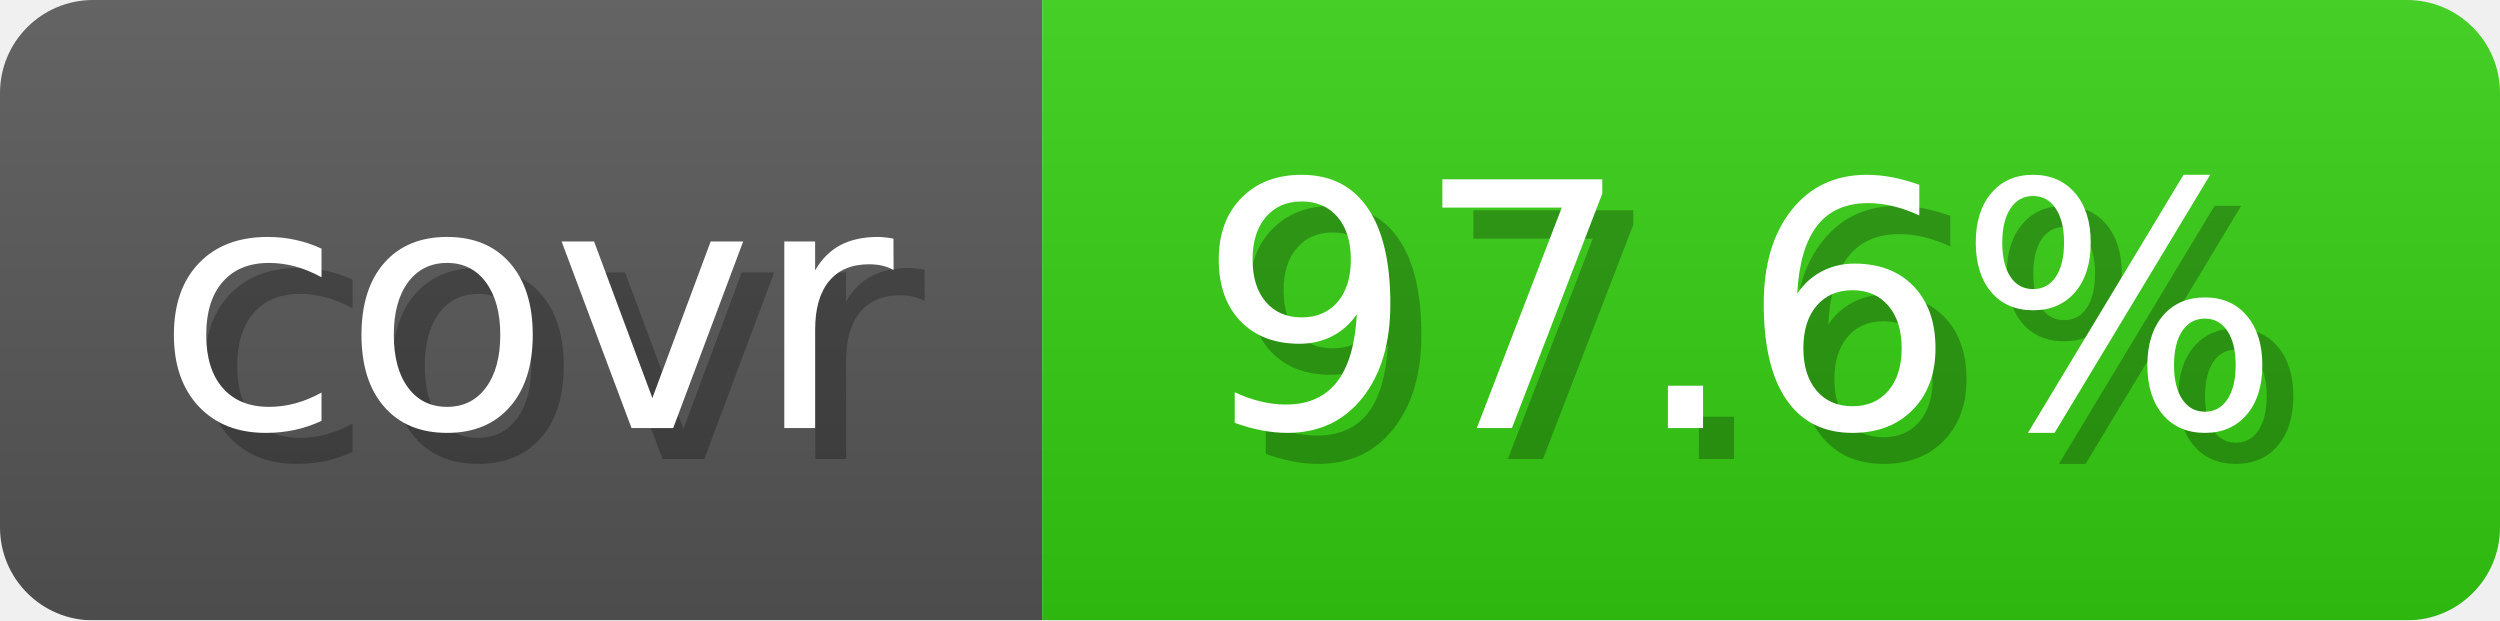
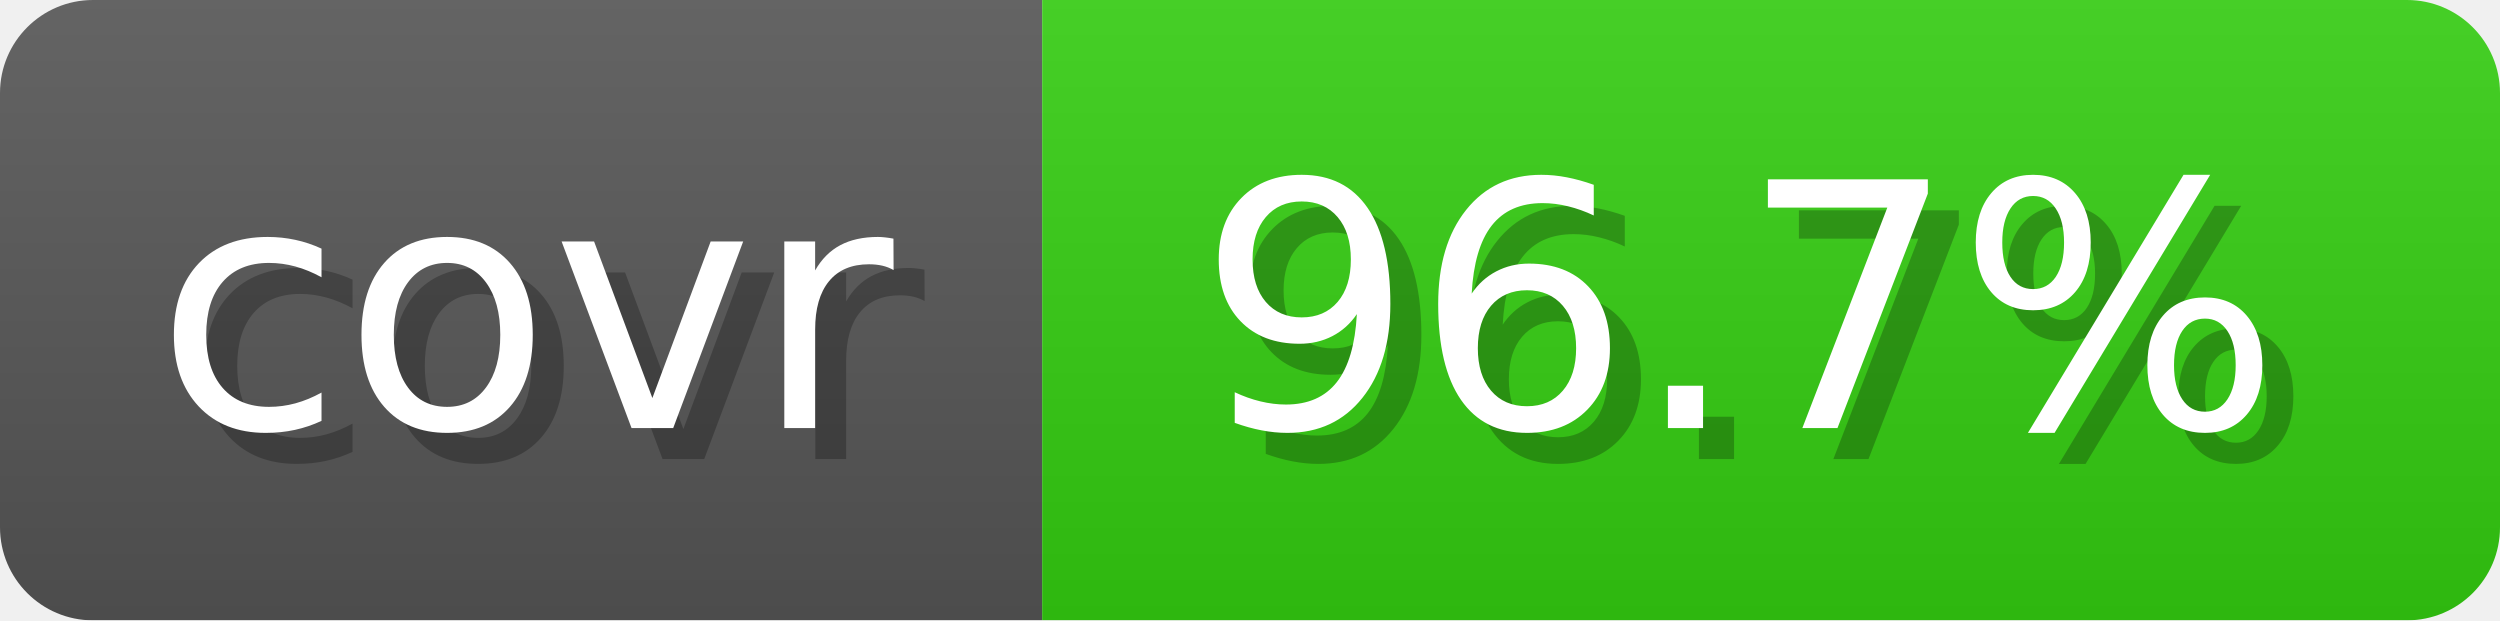
- <svg xmlns="http://www.w3.org/2000/svg" width="80.6" height="20" viewBox="0 0 806 200" role="img" aria-label="covr: 97.6%">
+ <svg xmlns="http://www.w3.org/2000/svg" width="80.6" height="20" viewBox="0 0 806 200" role="img" aria-label="covr: 96.7%">
  <linearGradient id="gradient" x2="0" y2="100%">
    <stop offset="0" stop-opacity=".1" stop-color="#EEE" />
    <stop offset="1" stop-opacity=".1" />
  </linearGradient>
  <mask id="round">
    <rect width="806" height="200" rx="30" fill="#FFF" />
  </mask>
  <g mask="url(#round)">
    <rect width="336" height="200" fill="#555" />
    <rect x="336" width="470" height="200" fill="#3C1" />
    <rect width="806" height="200" fill="url(#gradient)" />
  </g>
  <g aria-hidden="true" text-anchor="start" font-family="Verdana,DejaVu Sans,sans-serif" font-size="110">
    <text x="60" y="148" textLength="236" fill="#000" opacity="0.25">covr</text>
    <text x="50" y="138" textLength="236" fill="#fff">covr</text>
-     <text x="396" y="148" textLength="370" fill="#000" opacity="0.25">97.6%</text>
-     <text x="386" y="138" textLength="370" fill="#fff">97.6%</text>
+     <text x="396" y="148" textLength="370" fill="#000" opacity="0.25">96.7%</text>
+     <text x="386" y="138" textLength="370" fill="#fff">96.7%</text>
  </g>
</svg>
